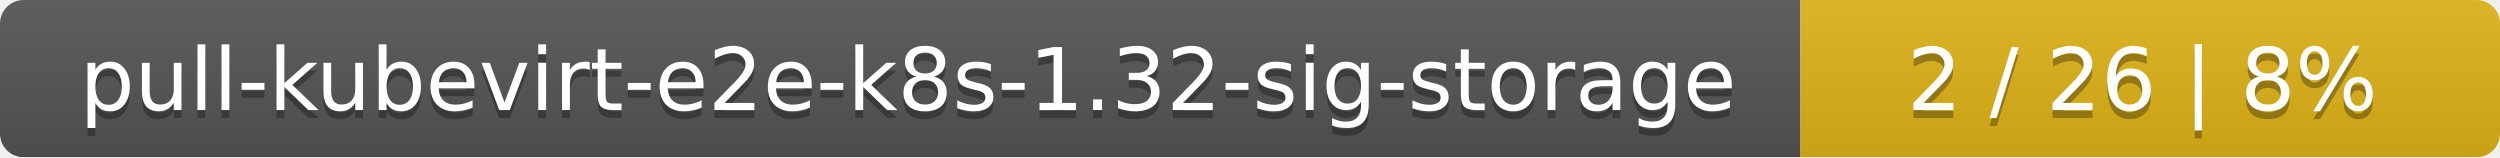
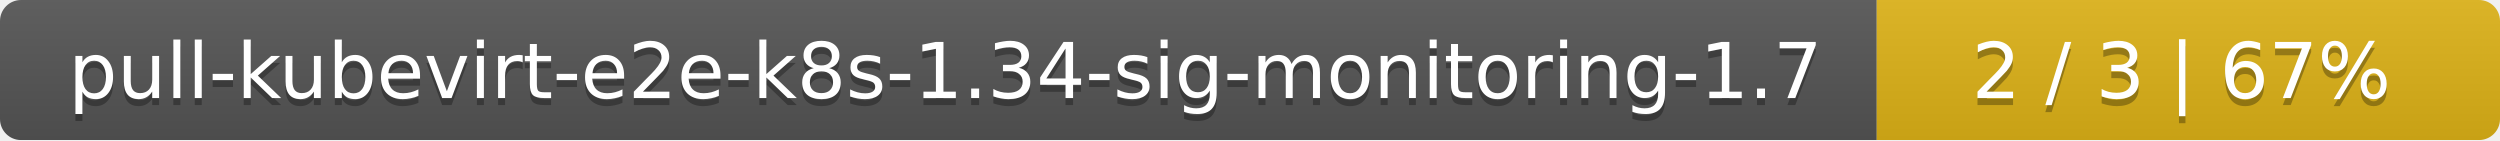
- <svg xmlns="http://www.w3.org/2000/svg" width="318" height="20">
+ <svg xmlns="http://www.w3.org/2000/svg" width="357" height="20">
  <linearGradient id="smooth" x2="0" y2="100%">
    <stop offset="0" stop-color="#bbb" stop-opacity=".1" />
    <stop offset="1" stop-opacity=".1" />
  </linearGradient>
  <mask id="round">
-     <rect width="318" height="20" rx="3" fill="#fff" />
+     <rect width="357" height="20" rx="3" fill="#fff" />
  </mask>
  <g mask="url(#round)">
-     <rect width="229" height="20" fill="#555" />
-     <rect x="229" width="89" height="20" fill="#dfb317" />
-     <rect width="318" height="20" fill="url(#smooth)" />
+     <rect width="268" height="20" fill="#555" />
+     <rect x="268" width="89" height="20" fill="#dfb317" />
+     <rect width="357" height="20" fill="url(#smooth)" />
  </g>
  <g fill="#fff" text-anchor="middle" font-family="DejaVu Sans,Verdana,Geneva,sans-serif" font-size="11">
-     <text x="115.5" y="15" fill="#010101" fill-opacity=".3">pull-kubevirt-e2e-k8s-1.32-sig-storage</text>
-     <text x="115.5" y="14">pull-kubevirt-e2e-k8s-1.32-sig-storage</text>
-     <text x="272.5" y="15" fill="#010101" fill-opacity=".3">2 / 26    |    8%</text>
-     <text x="272.5" y="14">2 / 26    |    8%</text>
+     <text x="135" y="15" fill="#010101" fill-opacity=".3">pull-kubevirt-e2e-k8s-1.34-sig-monitoring-1.7</text>
+     <text x="135" y="14">pull-kubevirt-e2e-k8s-1.34-sig-monitoring-1.7</text>
+     <text x="311.5" y="15" fill="#010101" fill-opacity=".3">2 / 3    |    67%</text>
+     <text x="311.5" y="14">2 / 3    |    67%</text>
  </g>
</svg>
